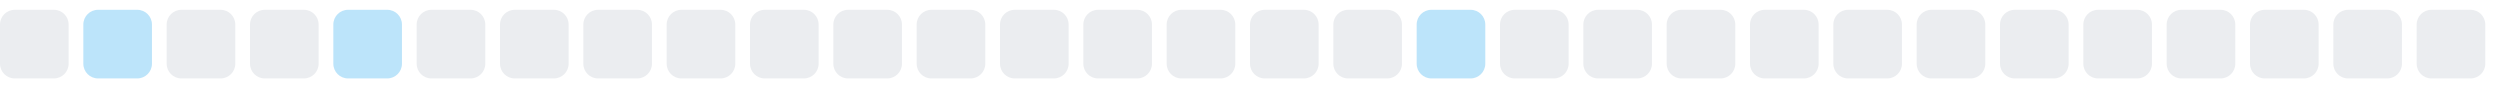
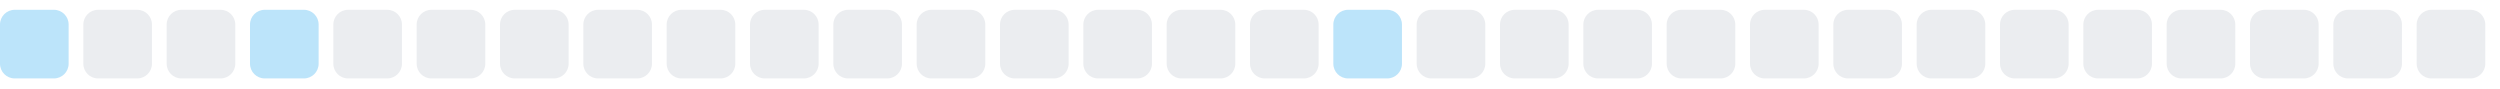
<svg xmlns="http://www.w3.org/2000/svg" width="255" height="9">
  <style>
        .level0 { fill: #ebedf0; }
        .level1 { fill: #bce4fa; }
        .level2 { fill: #75c7f7; }
        .level3 { fill: #30a9f2; }
        .level4 { fill: #008ee6; }
        @media (prefers-color-scheme: dark) {
          .level0 { fill: #161b22; }
          .level1 { fill: #0b3b5c; }
          .level2 { fill: #0a6299; }
          .level3 { fill: #008ee6; }
          .level4 { fill: #5bc4ff; }
        }
      </style>
-   <rect x="0.0" y="1" width="7" height="7" rx="1.5" ry="1.5" class="level0" />
-   <rect x="8.5" y="1" width="7" height="7" rx="1.5" ry="1.5" class="level1" />
+   <rect x="0.0" y="1" width="7" height="7" rx="1.5" ry="1.5" class="level1" />
+   <rect x="8.5" y="1" width="7" height="7" rx="1.5" ry="1.5" class="level0" />
  <rect x="17.0" y="1" width="7" height="7" rx="1.5" ry="1.5" class="level0" />
-   <rect x="25.5" y="1" width="7" height="7" rx="1.5" ry="1.5" class="level0" />
-   <rect x="34.0" y="1" width="7" height="7" rx="1.5" ry="1.5" class="level1" />
+   <rect x="25.5" y="1" width="7" height="7" rx="1.5" ry="1.5" class="level1" />
+   <rect x="34.0" y="1" width="7" height="7" rx="1.5" ry="1.5" class="level0" />
  <rect x="42.5" y="1" width="7" height="7" rx="1.5" ry="1.5" class="level0" />
  <rect x="51.0" y="1" width="7" height="7" rx="1.5" ry="1.5" class="level0" />
  <rect x="59.5" y="1" width="7" height="7" rx="1.5" ry="1.5" class="level0" />
  <rect x="68.0" y="1" width="7" height="7" rx="1.5" ry="1.5" class="level0" />
  <rect x="76.5" y="1" width="7" height="7" rx="1.5" ry="1.5" class="level0" />
  <rect x="85.0" y="1" width="7" height="7" rx="1.5" ry="1.5" class="level0" />
  <rect x="93.5" y="1" width="7" height="7" rx="1.5" ry="1.5" class="level0" />
  <rect x="102.0" y="1" width="7" height="7" rx="1.5" ry="1.5" class="level0" />
  <rect x="110.5" y="1" width="7" height="7" rx="1.5" ry="1.5" class="level0" />
  <rect x="119.0" y="1" width="7" height="7" rx="1.5" ry="1.5" class="level0" />
  <rect x="127.5" y="1" width="7" height="7" rx="1.5" ry="1.5" class="level0" />
-   <rect x="136.0" y="1" width="7" height="7" rx="1.5" ry="1.5" class="level0" />
-   <rect x="144.5" y="1" width="7" height="7" rx="1.5" ry="1.5" class="level1" />
+   <rect x="136.0" y="1" width="7" height="7" rx="1.5" ry="1.5" class="level1" />
+   <rect x="144.5" y="1" width="7" height="7" rx="1.5" ry="1.5" class="level0" />
  <rect x="153.0" y="1" width="7" height="7" rx="1.5" ry="1.5" class="level0" />
  <rect x="161.5" y="1" width="7" height="7" rx="1.5" ry="1.5" class="level0" />
  <rect x="170.0" y="1" width="7" height="7" rx="1.5" ry="1.5" class="level0" />
  <rect x="178.5" y="1" width="7" height="7" rx="1.5" ry="1.5" class="level0" />
  <rect x="187.0" y="1" width="7" height="7" rx="1.5" ry="1.5" class="level0" />
  <rect x="195.5" y="1" width="7" height="7" rx="1.5" ry="1.5" class="level0" />
  <rect x="204.0" y="1" width="7" height="7" rx="1.5" ry="1.5" class="level0" />
  <rect x="212.5" y="1" width="7" height="7" rx="1.5" ry="1.5" class="level0" />
  <rect x="221.0" y="1" width="7" height="7" rx="1.5" ry="1.5" class="level0" />
  <rect x="229.5" y="1" width="7" height="7" rx="1.5" ry="1.5" class="level0" />
  <rect x="238.0" y="1" width="7" height="7" rx="1.5" ry="1.5" class="level0" />
  <rect x="246.5" y="1" width="7" height="7" rx="1.5" ry="1.5" class="level0" />
</svg>
